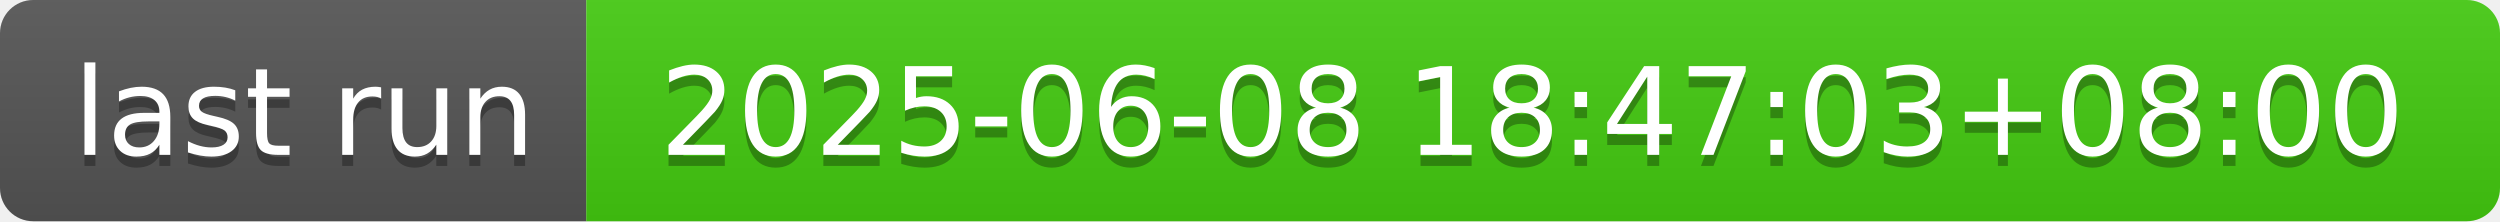
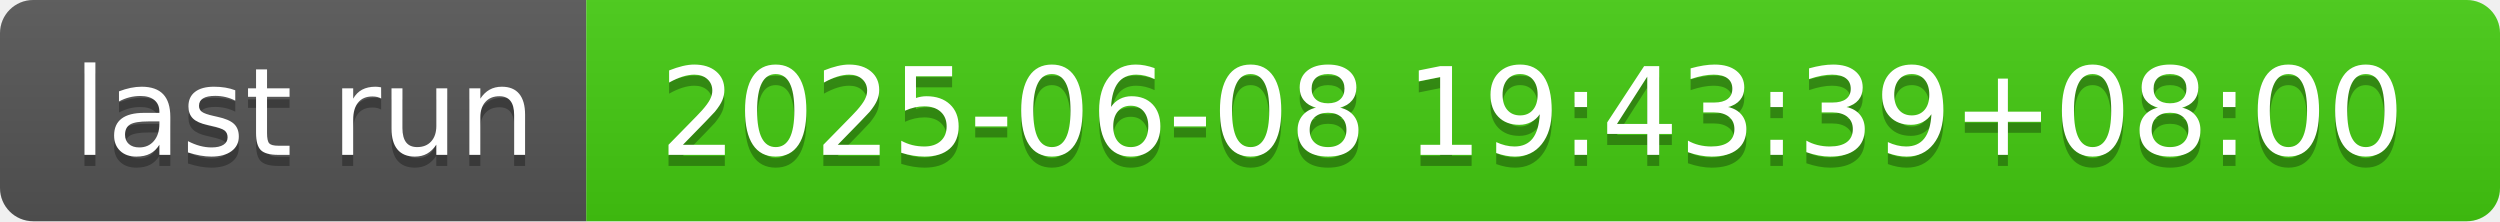
- <svg xmlns="http://www.w3.org/2000/svg" width="226" height="20" role="img" aria-label="last run: 2025-06-08 18:47:03+08:00">
+ <svg xmlns="http://www.w3.org/2000/svg" width="226" height="20" role="img" aria-label="last run: 2025-06-08 19:43:39+08:00">
  <linearGradient id="s" x2="0" y2="100%">
    <stop offset="0" stop-color="#bbb" stop-opacity=".1" />
    <stop offset="1" stop-opacity=".1" />
  </linearGradient>
  <clipPath id="r">
    <rect width="226" height="20" rx="3" fill="#fff" />
  </clipPath>
  <g clip-path="url(#r)">
    <rect width="53" height="20" fill="#555" />
    <rect x="53" width="173" height="20" fill="#4c1" />
    <rect width="226" height="20" fill="url(#s)" />
  </g>
  <g fill="#fff" text-anchor="middle" font-family="Verdana,Geneva,DejaVu Sans,sans-serif" text-rendering="geometricPrecision" font-size="110">
    <text aria-hidden="true" x="275" y="150" fill="#010101" fill-opacity=".3" transform="scale(.1)" textLength="430">last run</text>
    <text x="275" y="140" transform="scale(.1)" fill="#fff" textLength="430">last run</text>
-     <text aria-hidden="true" x="1385" y="150" fill="#010101" fill-opacity=".3" transform="scale(.1)" textLength="1630">2025-06-08 18:47:03+08:00</text>
-     <text x="1385" y="140" transform="scale(.1)" fill="#fff" textLength="1630">2025-06-08 18:47:03+08:00</text>
+     <text aria-hidden="true" x="1385" y="150" fill="#010101" fill-opacity=".3" transform="scale(.1)" textLength="1630">2025-06-08 19:43:39+08:00</text>
+     <text x="1385" y="140" transform="scale(.1)" fill="#fff" textLength="1630">2025-06-08 19:43:39+08:00</text>
  </g>
</svg>
